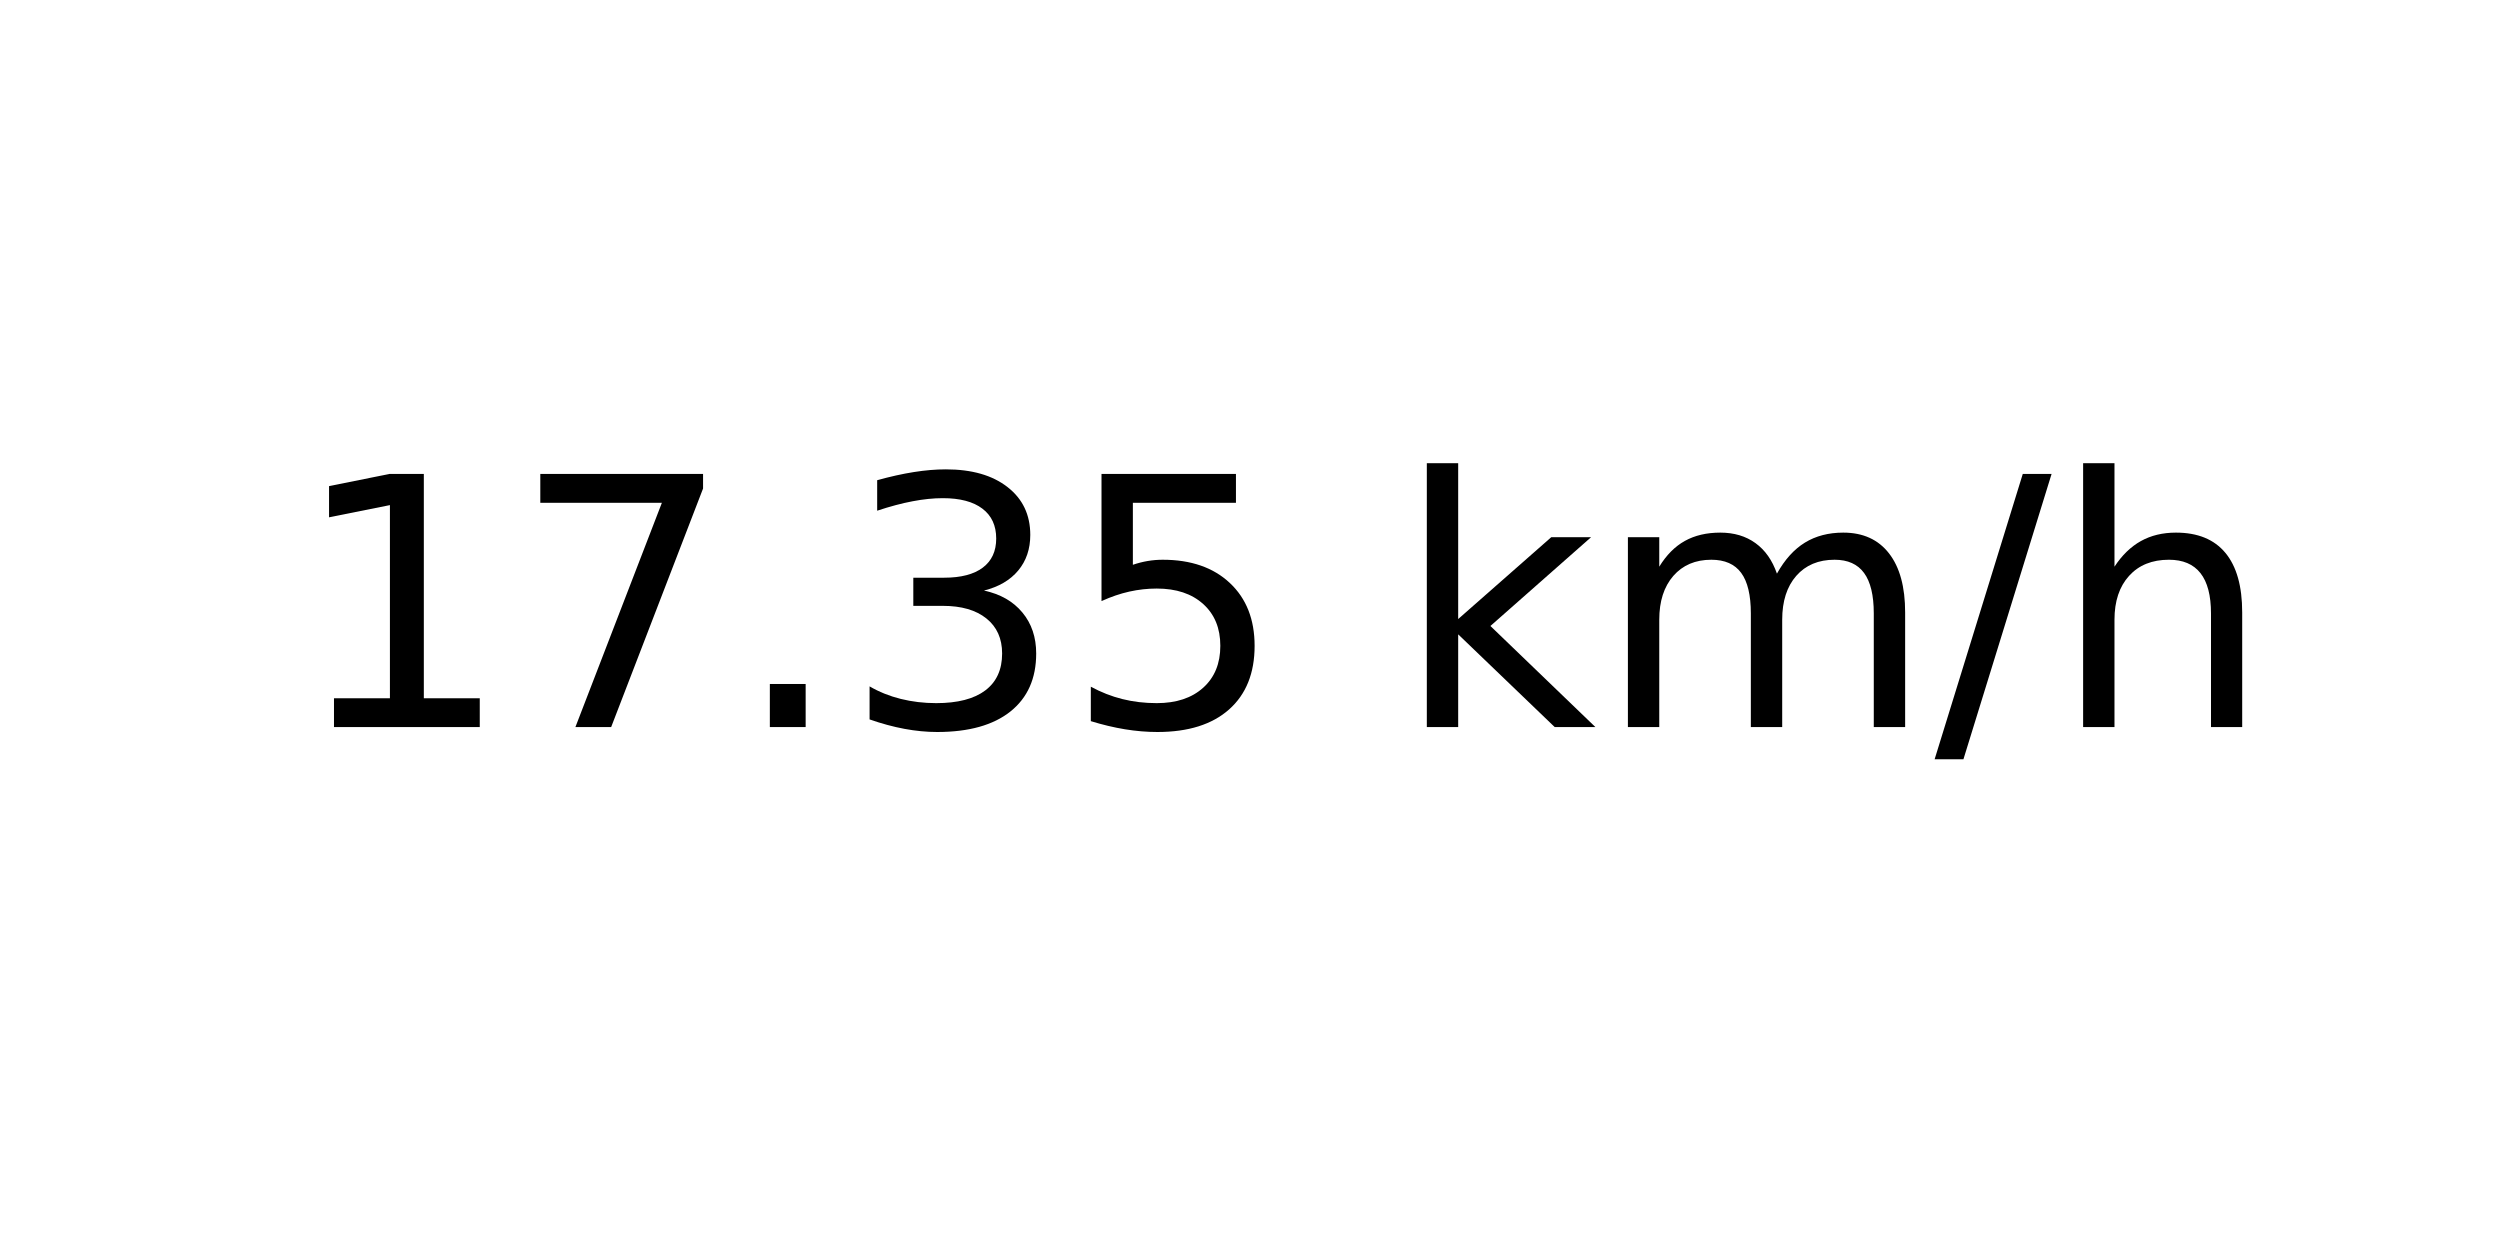
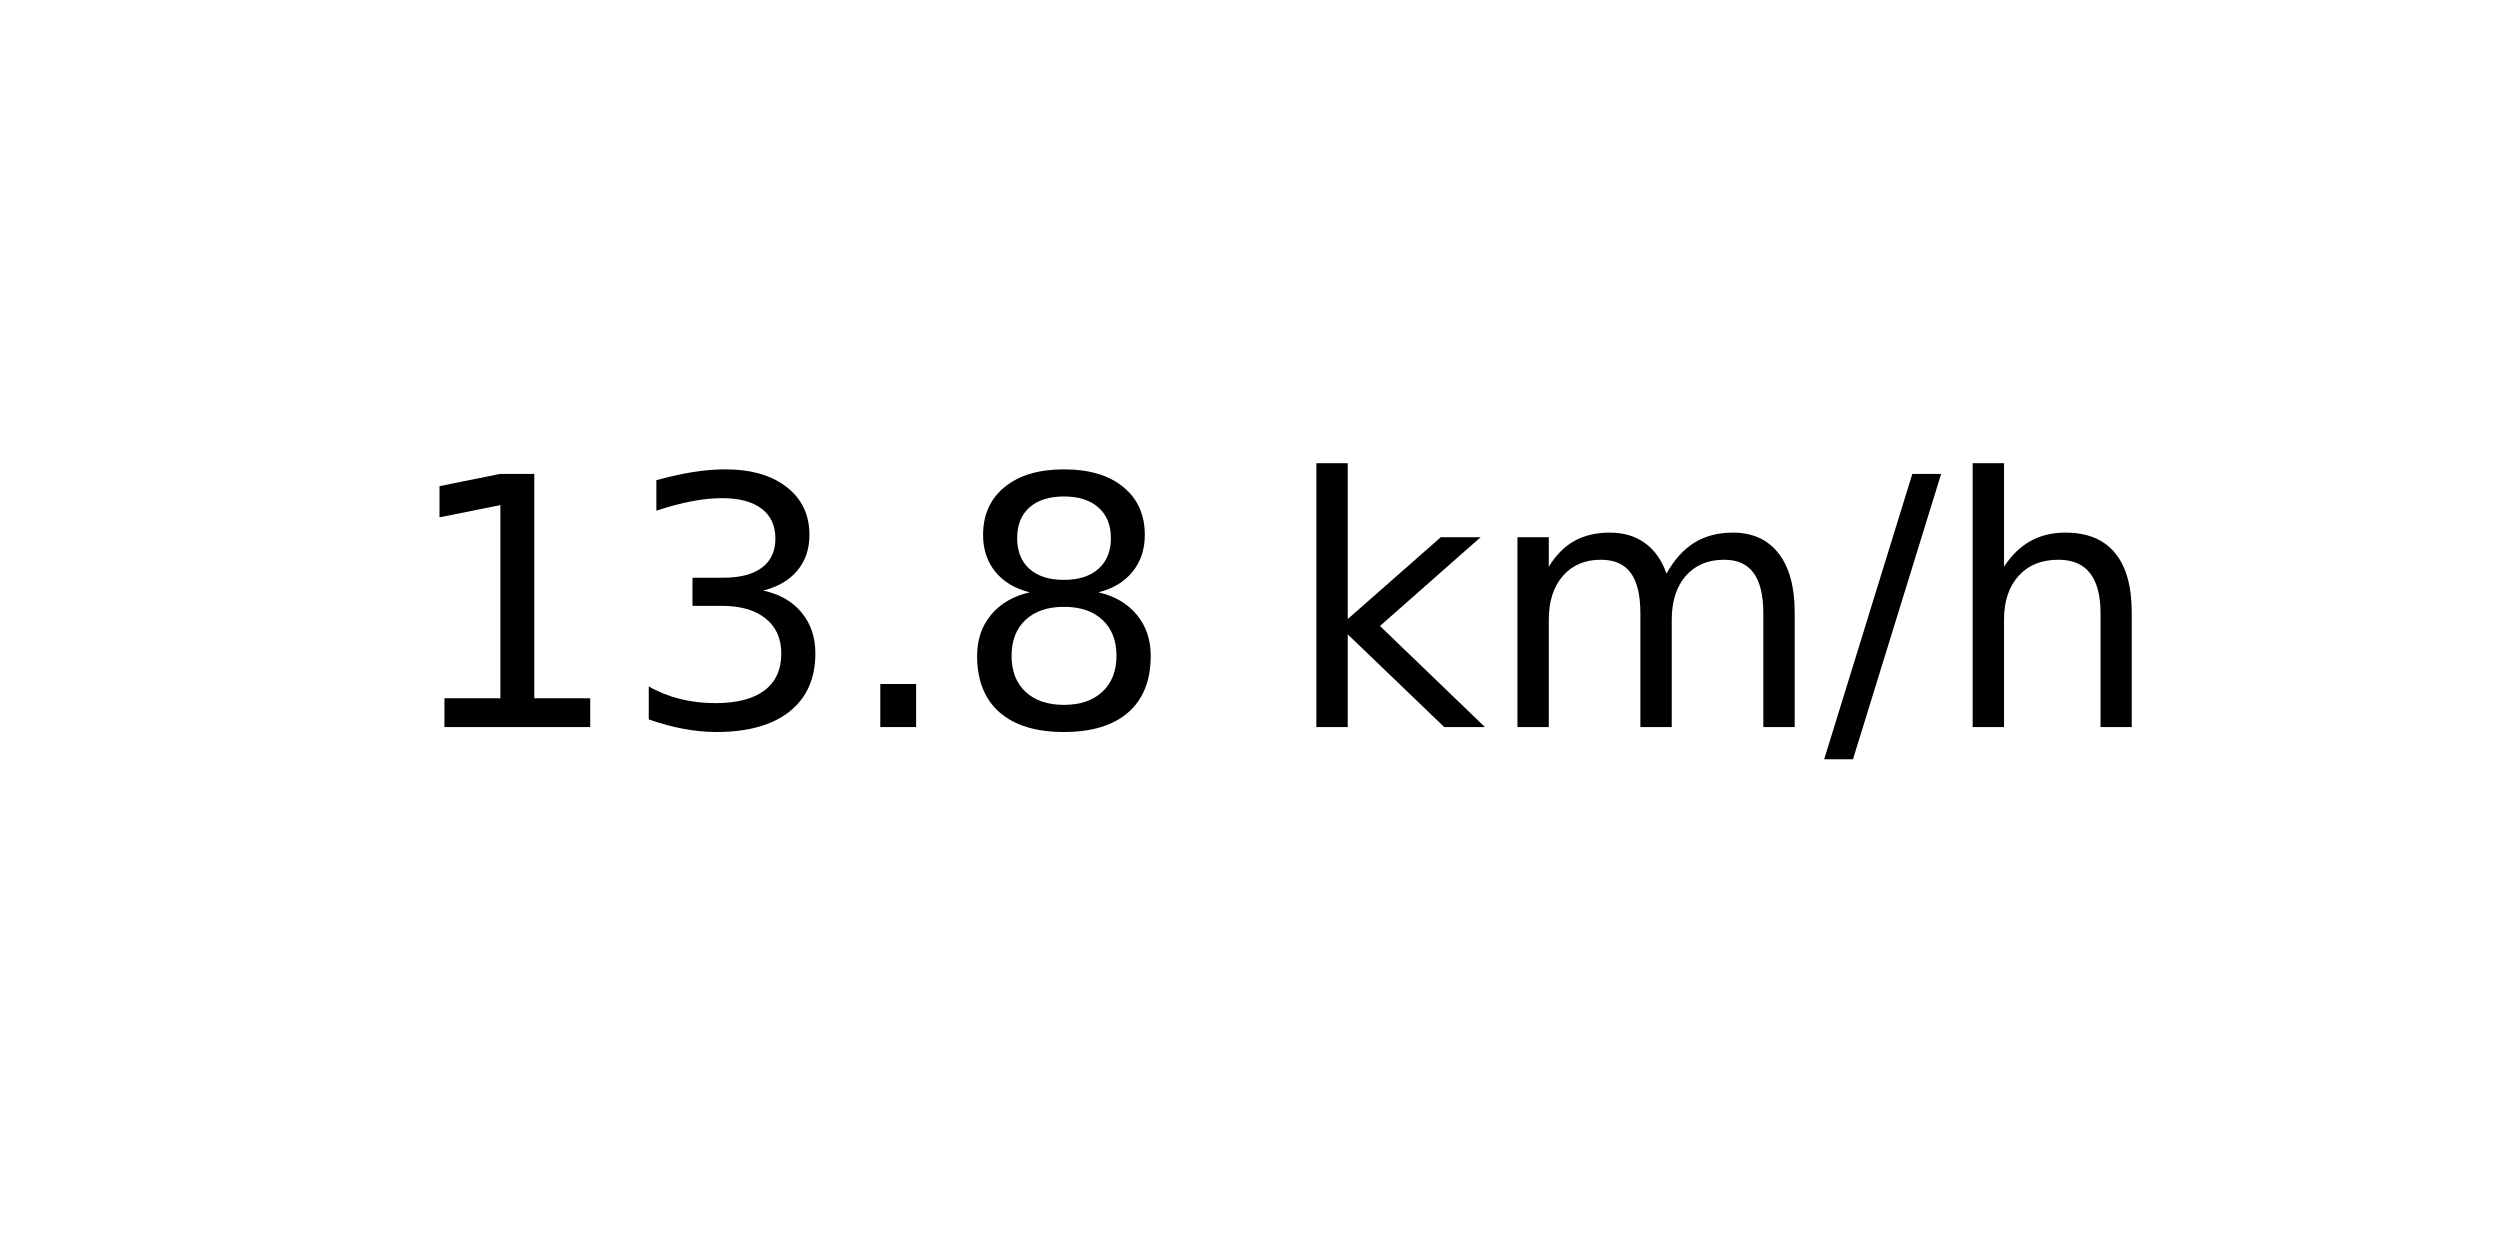
<svg xmlns="http://www.w3.org/2000/svg" xmlns:xlink="http://www.w3.org/1999/xlink" width="72pt" height="36pt" viewBox="0 0 72 36" version="1.1">
  <defs>
    <style type="text/css">*{stroke-linejoin: round; stroke-linecap: butt}</style>
  </defs>
  <g id="figure_1">
    <g id="axes_1">
      <g id="text_1">
-         <g transform="translate(8.378125 20.93937) scale(0.1 -0.1)">
+         <g transform="translate(11.55937 20.93937) scale(0.1 -0.1)">
          <defs>
            <path id="DejaVuSans-31" d="M 794 531  L 1825 531  L 1825 4091  L 703 3866  L 703 4441  L 1819 4666  L 2450 4666  L 2450 531  L 3481 531  L 3481 0  L 794 0  L 794 531  z " transform="scale(0.015625)" />
-             <path id="DejaVuSans-37" d="M 525 4666  L 3525 4666  L 3525 4397  L 1831 0  L 1172 0  L 2766 4134  L 525 4134  L 525 4666  z " transform="scale(0.015625)" />
+             <path id="DejaVuSans-33" d="M 2597 2516  Q 3050 2419 3304 2112  Q 3559 1806 3559 1356  Q 3559 666 3084 287  Q 2609 -91 1734 -91  Q 1441 -91 1130 -33  Q 819 25 488 141  L 488 750  Q 750 597 1062 519  Q 1375 441 1716 441  Q 2309 441 2620 675  Q 2931 909 2931 1356  Q 2931 1769 2642 2001  Q 2353 2234 1838 2234  L 1294 2234  L 1294 2753  L 1863 2753  Q 2328 2753 2575 2939  Q 2822 3125 2822 3475  Q 2822 3834 2567 4026  Q 2313 4219 1838 4219  Q 1578 4219 1281 4162  Q 984 4106 628 3988  L 628 4550  Q 988 4650 1302 4700  Q 1616 4750 1894 4750  Q 2613 4750 3031 4423  Q 3450 4097 3450 3541  Q 3450 3153 3228 2886  Q 3006 2619 2597 2516  z " transform="scale(0.015625)" />
            <path id="DejaVuSans-2e" d="M 684 794  L 1344 794  L 1344 0  L 684 0  L 684 794  z " transform="scale(0.015625)" />
-             <path id="DejaVuSans-33" d="M 2597 2516  Q 3050 2419 3304 2112  Q 3559 1806 3559 1356  Q 3559 666 3084 287  Q 2609 -91 1734 -91  Q 1441 -91 1130 -33  Q 819 25 488 141  L 488 750  Q 750 597 1062 519  Q 1375 441 1716 441  Q 2309 441 2620 675  Q 2931 909 2931 1356  Q 2931 1769 2642 2001  Q 2353 2234 1838 2234  L 1294 2234  L 1294 2753  L 1863 2753  Q 2328 2753 2575 2939  Q 2822 3125 2822 3475  Q 2822 3834 2567 4026  Q 2313 4219 1838 4219  Q 1578 4219 1281 4162  Q 984 4106 628 3988  L 628 4550  Q 988 4650 1302 4700  Q 1616 4750 1894 4750  Q 2613 4750 3031 4423  Q 3450 4097 3450 3541  Q 3450 3153 3228 2886  Q 3006 2619 2597 2516  z " transform="scale(0.015625)" />
-             <path id="DejaVuSans-35" d="M 691 4666  L 3169 4666  L 3169 4134  L 1269 4134  L 1269 2991  Q 1406 3038 1543 3061  Q 1681 3084 1819 3084  Q 2600 3084 3056 2656  Q 3513 2228 3513 1497  Q 3513 744 3044 326  Q 2575 -91 1722 -91  Q 1428 -91 1123 -41  Q 819 9 494 109  L 494 744  Q 775 591 1075 516  Q 1375 441 1709 441  Q 2250 441 2565 725  Q 2881 1009 2881 1497  Q 2881 1984 2565 2268  Q 2250 2553 1709 2553  Q 1456 2553 1204 2497  Q 953 2441 691 2322  L 691 4666  z " transform="scale(0.015625)" />
+             <path id="DejaVuSans-38" d="M 2034 2216  Q 1584 2216 1326 1975  Q 1069 1734 1069 1313  Q 1069 891 1326 650  Q 1584 409 2034 409  Q 2484 409 2743 651  Q 3003 894 3003 1313  Q 3003 1734 2745 1975  Q 2488 2216 2034 2216  z M 1403 2484  Q 997 2584 770 2862  Q 544 3141 544 3541  Q 544 4100 942 4425  Q 1341 4750 2034 4750  Q 2731 4750 3128 4425  Q 3525 4100 3525 3541  Q 3525 3141 3298 2862  Q 3072 2584 2669 2484  Q 3125 2378 3379 2068  Q 3634 1759 3634 1313  Q 3634 634 3220 271  Q 2806 -91 2034 -91  Q 1263 -91 848 271  Q 434 634 434 1313  Q 434 1759 690 2068  Q 947 2378 1403 2484  z M 1172 3481  Q 1172 3119 1398 2916  Q 1625 2713 2034 2713  Q 2441 2713 2670 2916  Q 2900 3119 2900 3481  Q 2900 3844 2670 4047  Q 2441 4250 2034 4250  Q 1625 4250 1398 4047  Q 1172 3844 1172 3481  z " transform="scale(0.015625)" />
            <path id="DejaVuSans-20" transform="scale(0.015625)" />
            <path id="DejaVuSans-6b" d="M 581 4863  L 1159 4863  L 1159 1991  L 2875 3500  L 3609 3500  L 1753 1863  L 3688 0  L 2938 0  L 1159 1709  L 1159 0  L 581 0  L 581 4863  z " transform="scale(0.015625)" />
            <path id="DejaVuSans-6d" d="M 3328 2828  Q 3544 3216 3844 3400  Q 4144 3584 4550 3584  Q 5097 3584 5394 3201  Q 5691 2819 5691 2113  L 5691 0  L 5113 0  L 5113 2094  Q 5113 2597 4934 2840  Q 4756 3084 4391 3084  Q 3944 3084 3684 2787  Q 3425 2491 3425 1978  L 3425 0  L 2847 0  L 2847 2094  Q 2847 2600 2669 2842  Q 2491 3084 2119 3084  Q 1678 3084 1418 2786  Q 1159 2488 1159 1978  L 1159 0  L 581 0  L 581 3500  L 1159 3500  L 1159 2956  Q 1356 3278 1631 3431  Q 1906 3584 2284 3584  Q 2666 3584 2933 3390  Q 3200 3197 3328 2828  z " transform="scale(0.015625)" />
            <path id="DejaVuSans-2f" d="M 1625 4666  L 2156 4666  L 531 -594  L 0 -594  L 1625 4666  z " transform="scale(0.015625)" />
            <path id="DejaVuSans-68" d="M 3513 2113  L 3513 0  L 2938 0  L 2938 2094  Q 2938 2591 2744 2837  Q 2550 3084 2163 3084  Q 1697 3084 1428 2787  Q 1159 2491 1159 1978  L 1159 0  L 581 0  L 581 4863  L 1159 4863  L 1159 2956  Q 1366 3272 1645 3428  Q 1925 3584 2291 3584  Q 2894 3584 3203 3211  Q 3513 2838 3513 2113  z " transform="scale(0.015625)" />
          </defs>
          <use xlink:href="#DejaVuSans-31" />
-           <use xlink:href="#DejaVuSans-37" x="63.623" />
+           <use xlink:href="#DejaVuSans-33" x="63.623" />
          <use xlink:href="#DejaVuSans-2e" x="127.246" />
-           <use xlink:href="#DejaVuSans-33" x="159.033" />
-           <use xlink:href="#DejaVuSans-35" x="222.656" />
-           <use xlink:href="#DejaVuSans-20" x="286.279" />
-           <use xlink:href="#DejaVuSans-6b" x="318.066" />
-           <use xlink:href="#DejaVuSans-6d" x="375.977" />
-           <use xlink:href="#DejaVuSans-2f" x="473.389" />
-           <use xlink:href="#DejaVuSans-68" x="507.08" />
+           <use xlink:href="#DejaVuSans-38" x="159.033" />
+           <use xlink:href="#DejaVuSans-20" x="222.656" />
+           <use xlink:href="#DejaVuSans-6b" x="254.443" />
+           <use xlink:href="#DejaVuSans-6d" x="312.354" />
+           <use xlink:href="#DejaVuSans-2f" x="409.766" />
+           <use xlink:href="#DejaVuSans-68" x="443.457" />
        </g>
      </g>
    </g>
  </g>
</svg>
